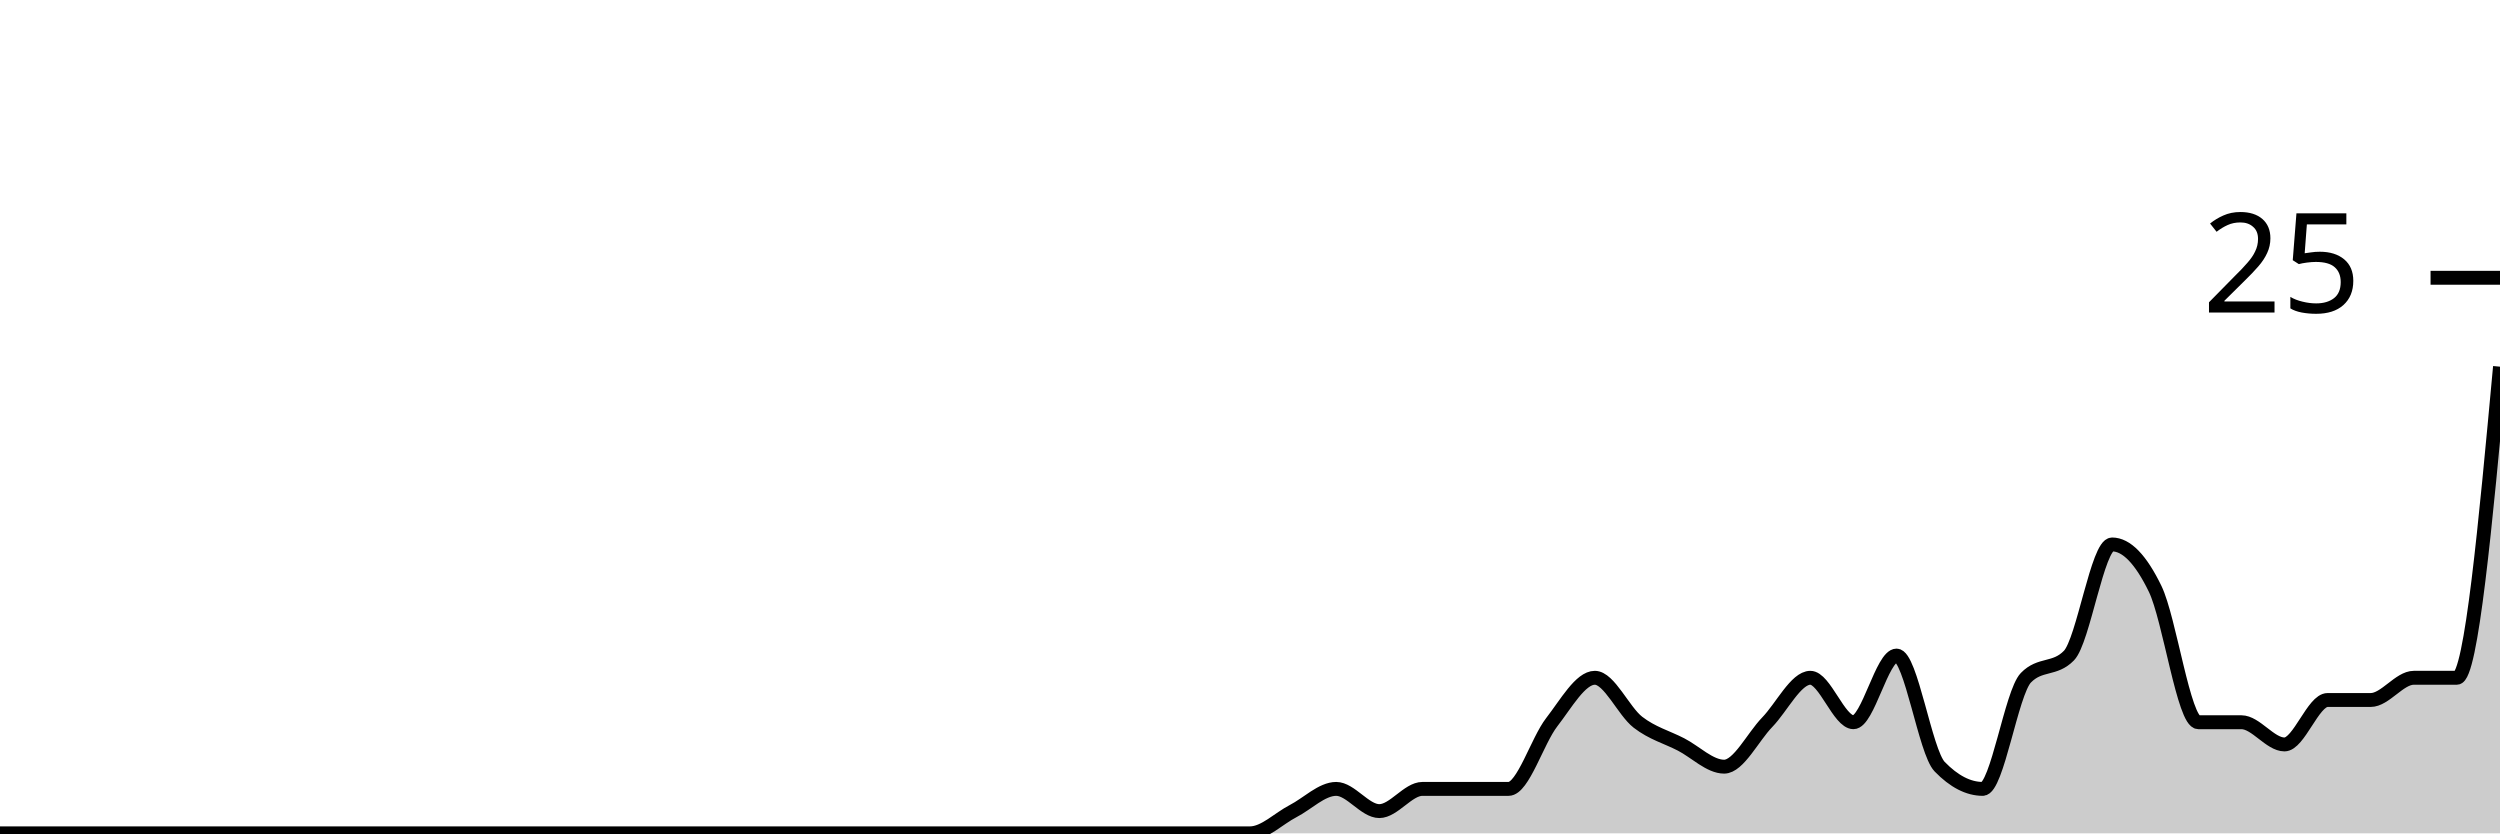
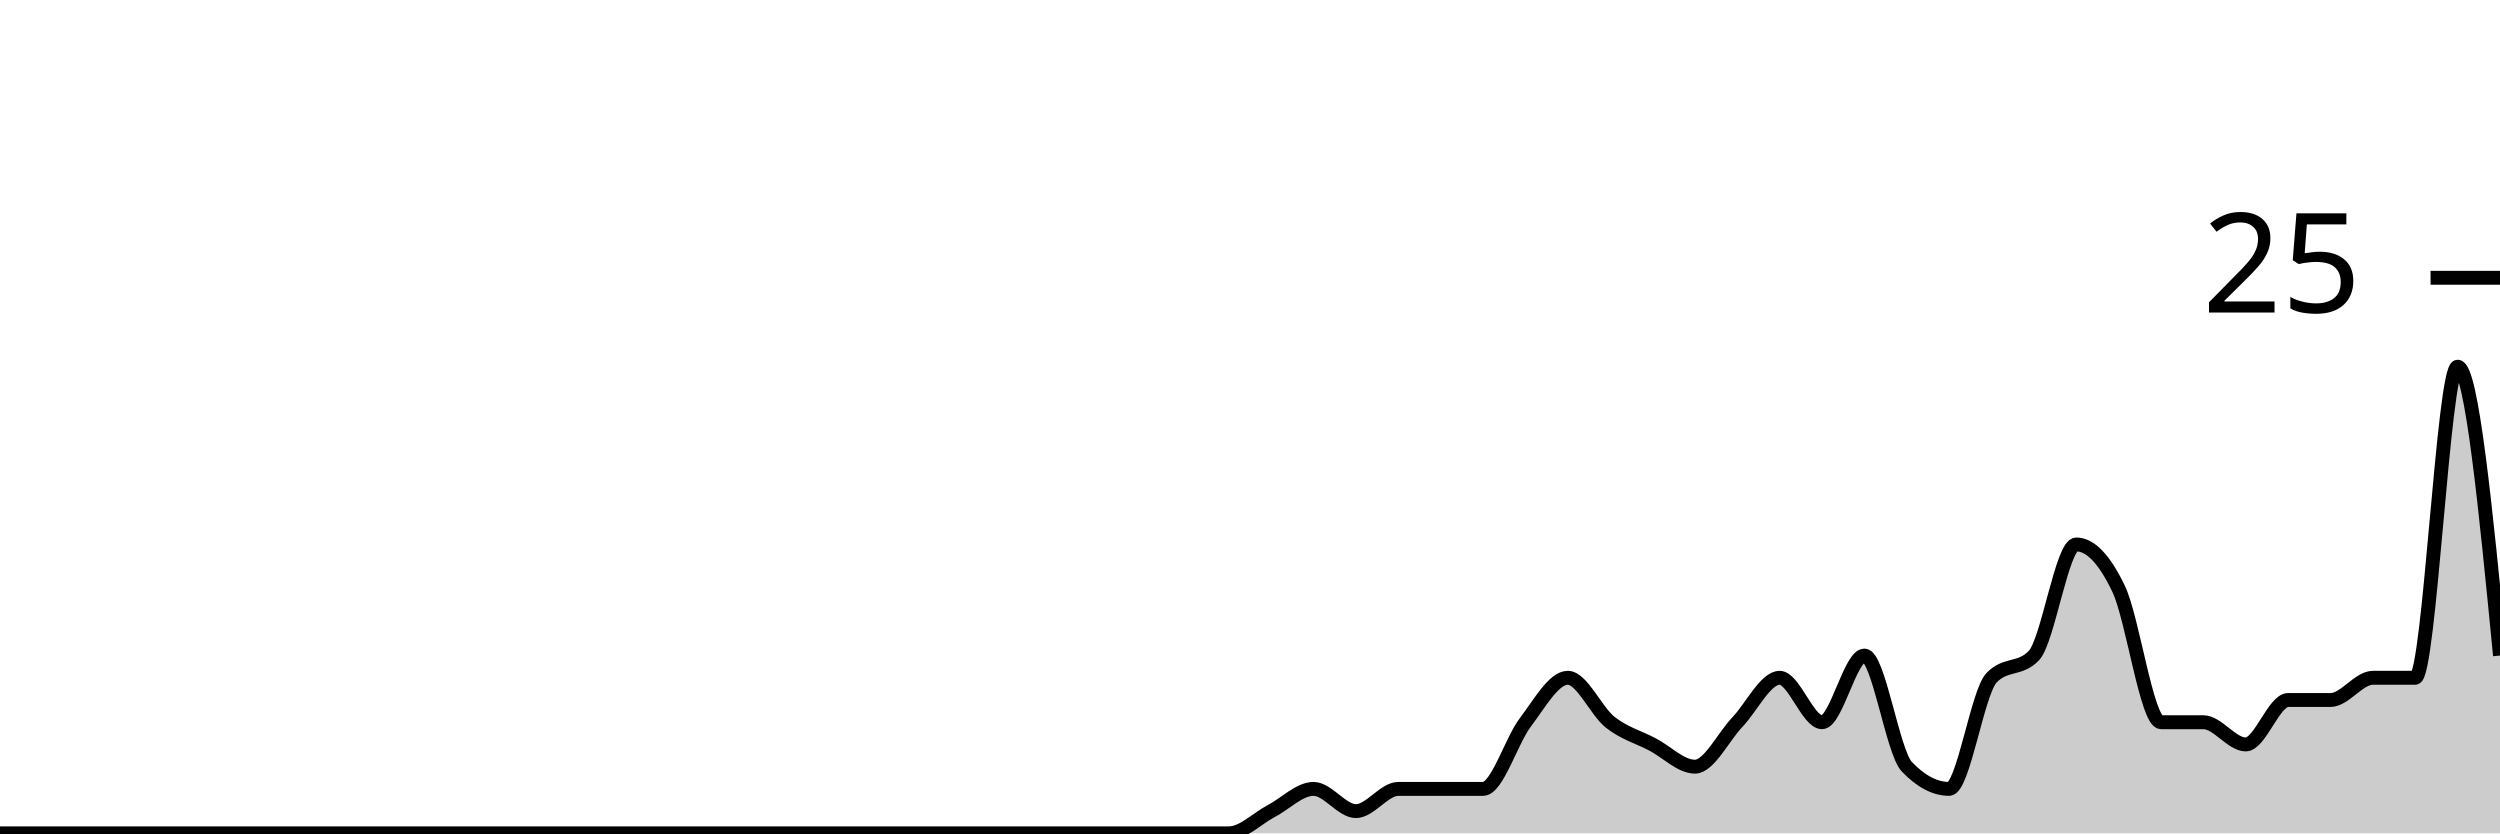
<svg xmlns="http://www.w3.org/2000/svg" viewBox="0 0 180 60">
  <g transform="translate(0,20)">
-     <path class="area" fill="rgba(0, 0, 0, 0.2)" d="M0,40C1.034,40,2.069,40,3.103,40C4.138,40,5.172,40,6.207,40C7.241,40,8.276,40,9.31,40C10.345,40,11.379,40,12.414,40C13.448,40,14.483,40,15.517,40C16.552,40,17.586,40,18.621,40C19.655,40,20.69,40,21.724,40C22.759,40,23.793,40,24.828,40C25.862,40,26.897,40,27.931,40C28.966,40,30,40,31.034,40C32.069,40,33.103,40,34.138,40C35.172,40,36.207,40,37.241,40C38.276,40,39.31,40,40.345,40C41.379,40,42.414,40,43.448,40C44.483,40,45.517,40,46.552,40C47.586,40,48.621,40,49.655,40C50.69,40,51.724,40,52.759,40C53.793,40,54.828,40,55.862,40C56.897,40,57.931,40,58.966,40C60,40,61.034,40,62.069,40C63.103,40,64.138,40,65.172,40C66.207,40,67.241,40,68.276,40C69.31,40,70.345,40,71.379,40C72.414,40,73.448,40,74.483,40C75.517,40,76.552,40,77.586,40C78.621,40,79.655,40,80.69,40C81.724,40,82.759,40,83.793,40C84.828,40,85.862,40,86.897,40C87.931,40,88.966,40,90,40C91.034,40,92.069,38.933,93.103,38.4C94.138,37.867,95.172,36.8,96.207,36.8C97.241,36.8,98.276,38.4,99.31,38.4C100.345,38.4,101.379,36.8,102.414,36.8C103.448,36.8,104.483,36.8,105.517,36.8C106.552,36.8,107.586,36.8,108.621,36.8C109.655,36.8,110.69,33.333,111.724,32C112.759,30.667,113.793,28.8,114.828,28.8C115.862,28.8,116.897,31.2,117.931,32C118.966,32.8,120,33.067,121.034,33.6C122.069,34.133,123.103,35.2,124.138,35.2C125.172,35.2,126.207,33.067,127.241,32C128.276,30.933,129.31,28.8,130.345,28.8C131.379,28.8,132.414,32,133.448,32C134.483,32,135.517,27.2,136.552,27.2C137.586,27.2,138.621,34.133,139.655,35.2C140.69,36.267,141.724,36.8,142.759,36.8C143.793,36.8,144.828,29.867,145.862,28.8C146.897,27.733,147.931,28.267,148.966,27.2C150,26.133,151.034,19.2,152.069,19.2C153.103,19.2,154.138,20.267,155.172,22.4C156.207,24.533,157.241,32,158.276,32C159.31,32,160.345,32,161.379,32C162.414,32,163.448,33.6,164.483,33.6C165.517,33.6,166.552,30.4,167.586,30.4C168.621,30.4,169.655,30.4,170.69,30.4C171.724,30.4,172.759,28.8,173.793,28.8C174.828,28.8,175.862,28.8,176.897,28.8C177.931,28.8,178.966,17.6,180,6.4L180,40C178.966,40,177.931,40,176.897,40C175.862,40,174.828,40,173.793,40C172.759,40,171.724,40,170.69,40C169.655,40,168.621,40,167.586,40C166.552,40,165.517,40,164.483,40C163.448,40,162.414,40,161.379,40C160.345,40,159.31,40,158.276,40C157.241,40,156.207,40,155.172,40C154.138,40,153.103,40,152.069,40C151.034,40,150,40,148.966,40C147.931,40,146.897,40,145.862,40C144.828,40,143.793,40,142.759,40C141.724,40,140.69,40,139.655,40C138.621,40,137.586,40,136.552,40C135.517,40,134.483,40,133.448,40C132.414,40,131.379,40,130.345,40C129.31,40,128.276,40,127.241,40C126.207,40,125.172,40,124.138,40C123.103,40,122.069,40,121.034,40C120,40,118.966,40,117.931,40C116.897,40,115.862,40,114.828,40C113.793,40,112.759,40,111.724,40C110.69,40,109.655,40,108.621,40C107.586,40,106.552,40,105.517,40C104.483,40,103.448,40,102.414,40C101.379,40,100.345,40,99.31,40C98.276,40,97.241,40,96.207,40C95.172,40,94.138,40,93.103,40C92.069,40,91.034,40,90,40C88.966,40,87.931,40,86.897,40C85.862,40,84.828,40,83.793,40C82.759,40,81.724,40,80.69,40C79.655,40,78.621,40,77.586,40C76.552,40,75.517,40,74.483,40C73.448,40,72.414,40,71.379,40C70.345,40,69.31,40,68.276,40C67.241,40,66.207,40,65.172,40C64.138,40,63.103,40,62.069,40C61.034,40,60,40,58.966,40C57.931,40,56.897,40,55.862,40C54.828,40,53.793,40,52.759,40C51.724,40,50.69,40,49.655,40C48.621,40,47.586,40,46.552,40C45.517,40,44.483,40,43.448,40C42.414,40,41.379,40,40.345,40C39.31,40,38.276,40,37.241,40C36.207,40,35.172,40,34.138,40C33.103,40,32.069,40,31.034,40C30,40,28.966,40,27.931,40C26.897,40,25.862,40,24.828,40C23.793,40,22.759,40,21.724,40C20.69,40,19.655,40,18.621,40C17.586,40,16.552,40,15.517,40C14.483,40,13.448,40,12.414,40C11.379,40,10.345,40,9.31,40C8.276,40,7.241,40,6.207,40C5.172,40,4.138,40,3.103,40C2.069,40,1.034,40,0,40Z" />
-     <path class="line" stroke="black" fill="none" d="M0,40C1.034,40,2.069,40,3.103,40C4.138,40,5.172,40,6.207,40C7.241,40,8.276,40,9.31,40C10.345,40,11.379,40,12.414,40C13.448,40,14.483,40,15.517,40C16.552,40,17.586,40,18.621,40C19.655,40,20.69,40,21.724,40C22.759,40,23.793,40,24.828,40C25.862,40,26.897,40,27.931,40C28.966,40,30,40,31.034,40C32.069,40,33.103,40,34.138,40C35.172,40,36.207,40,37.241,40C38.276,40,39.31,40,40.345,40C41.379,40,42.414,40,43.448,40C44.483,40,45.517,40,46.552,40C47.586,40,48.621,40,49.655,40C50.69,40,51.724,40,52.759,40C53.793,40,54.828,40,55.862,40C56.897,40,57.931,40,58.966,40C60,40,61.034,40,62.069,40C63.103,40,64.138,40,65.172,40C66.207,40,67.241,40,68.276,40C69.31,40,70.345,40,71.379,40C72.414,40,73.448,40,74.483,40C75.517,40,76.552,40,77.586,40C78.621,40,79.655,40,80.69,40C81.724,40,82.759,40,83.793,40C84.828,40,85.862,40,86.897,40C87.931,40,88.966,40,90,40C91.034,40,92.069,38.933,93.103,38.4C94.138,37.867,95.172,36.8,96.207,36.8C97.241,36.8,98.276,38.4,99.31,38.4C100.345,38.4,101.379,36.8,102.414,36.8C103.448,36.8,104.483,36.8,105.517,36.8C106.552,36.8,107.586,36.8,108.621,36.8C109.655,36.8,110.69,33.333,111.724,32C112.759,30.667,113.793,28.8,114.828,28.8C115.862,28.8,116.897,31.2,117.931,32C118.966,32.8,120,33.067,121.034,33.6C122.069,34.133,123.103,35.2,124.138,35.2C125.172,35.2,126.207,33.067,127.241,32C128.276,30.933,129.31,28.8,130.345,28.8C131.379,28.8,132.414,32,133.448,32C134.483,32,135.517,27.2,136.552,27.2C137.586,27.2,138.621,34.133,139.655,35.2C140.69,36.267,141.724,36.8,142.759,36.8C143.793,36.8,144.828,29.867,145.862,28.8C146.897,27.733,147.931,28.267,148.966,27.2C150,26.133,151.034,19.2,152.069,19.2C153.103,19.2,154.138,20.267,155.172,22.4C156.207,24.533,157.241,32,158.276,32C159.31,32,160.345,32,161.379,32C162.414,32,163.448,33.6,164.483,33.6C165.517,33.6,166.552,30.4,167.586,30.4C168.621,30.4,169.655,30.4,170.69,30.4C171.724,30.4,172.759,28.8,173.793,28.8C174.828,28.8,175.862,28.8,176.897,28.8C177.931,28.8,178.966,17.6,180,6.4" />
+     <path class="area" fill="rgba(0, 0, 0, 0.2)" d="M0,40C1.017,40,2.034,40,3.051,40C4.068,40,5.085,40,6.102,40C7.119,40,8.136,40,9.153,40C10.169,40,11.186,40,12.203,40C13.22,40,14.237,40,15.254,40C16.271,40,17.288,40,18.305,40C19.322,40,20.339,40,21.356,40C22.373,40,23.39,40,24.407,40C25.424,40,26.441,40,27.458,40C28.475,40,29.492,40,30.508,40C31.525,40,32.542,40,33.559,40C34.576,40,35.593,40,36.61,40C37.627,40,38.644,40,39.661,40C40.678,40,41.695,40,42.712,40C43.729,40,44.746,40,45.763,40C46.78,40,47.797,40,48.814,40C49.831,40,50.847,40,51.864,40C52.881,40,53.898,40,54.915,40C55.932,40,56.949,40,57.966,40C58.983,40,60,40,61.017,40C62.034,40,63.051,40,64.068,40C65.085,40,66.102,40,67.119,40C68.136,40,69.153,40,70.169,40C71.186,40,72.203,40,73.22,40C74.237,40,75.254,40,76.271,40C77.288,40,78.305,40,79.322,40C80.339,40,81.356,40,82.373,40C83.39,40,84.407,40,85.424,40C86.441,40,87.458,40,88.475,40C89.492,40,90.508,38.933,91.525,38.4C92.542,37.867,93.559,36.8,94.576,36.8C95.593,36.8,96.61,38.4,97.627,38.4C98.644,38.4,99.661,36.8,100.678,36.8C101.695,36.8,102.712,36.8,103.729,36.8C104.746,36.8,105.763,36.8,106.78,36.8C107.797,36.8,108.814,33.333,109.831,32C110.847,30.667,111.864,28.8,112.881,28.8C113.898,28.8,114.915,31.2,115.932,32C116.949,32.8,117.966,33.067,118.983,33.6C120,34.133,121.017,35.2,122.034,35.2C123.051,35.2,124.068,33.067,125.085,32C126.102,30.933,127.119,28.8,128.136,28.8C129.153,28.8,130.169,32,131.186,32C132.203,32,133.22,27.2,134.237,27.2C135.254,27.2,136.271,34.133,137.288,35.2C138.305,36.267,139.322,36.8,140.339,36.8C141.356,36.8,142.373,29.867,143.39,28.8C144.407,27.733,145.424,28.267,146.441,27.2C147.458,26.133,148.475,19.2,149.492,19.2C150.508,19.2,151.525,20.267,152.542,22.4C153.559,24.533,154.576,32,155.593,32C156.61,32,157.627,32,158.644,32C159.661,32,160.678,33.6,161.695,33.6C162.712,33.6,163.729,30.4,164.746,30.4C165.763,30.4,166.78,30.4,167.797,30.4C168.814,30.4,169.831,28.8,170.847,28.8C171.864,28.8,172.881,28.8,173.898,28.8C174.915,28.8,175.932,6.4,176.949,6.4C177.966,6.4,178.983,16.8,180,27.2L180,40C178.983,40,177.966,40,176.949,40C175.932,40,174.915,40,173.898,40C172.881,40,171.864,40,170.847,40C169.831,40,168.814,40,167.797,40C166.78,40,165.763,40,164.746,40C163.729,40,162.712,40,161.695,40C160.678,40,159.661,40,158.644,40C157.627,40,156.61,40,155.593,40C154.576,40,153.559,40,152.542,40C151.525,40,150.508,40,149.492,40C148.475,40,147.458,40,146.441,40C145.424,40,144.407,40,143.39,40C142.373,40,141.356,40,140.339,40C139.322,40,138.305,40,137.288,40C136.271,40,135.254,40,134.237,40C133.22,40,132.203,40,131.186,40C130.169,40,129.153,40,128.136,40C127.119,40,126.102,40,125.085,40C124.068,40,123.051,40,122.034,40C121.017,40,120,40,118.983,40C117.966,40,116.949,40,115.932,40C114.915,40,113.898,40,112.881,40C111.864,40,110.847,40,109.831,40C108.814,40,107.797,40,106.78,40C105.763,40,104.746,40,103.729,40C102.712,40,101.695,40,100.678,40C99.661,40,98.644,40,97.627,40C96.61,40,95.593,40,94.576,40C93.559,40,92.542,40,91.525,40C90.508,40,89.492,40,88.475,40C87.458,40,86.441,40,85.424,40C84.407,40,83.39,40,82.373,40C81.356,40,80.339,40,79.322,40C78.305,40,77.288,40,76.271,40C75.254,40,74.237,40,73.22,40C72.203,40,71.186,40,70.169,40C69.153,40,68.136,40,67.119,40C66.102,40,65.085,40,64.068,40C63.051,40,62.034,40,61.017,40C60,40,58.983,40,57.966,40C56.949,40,55.932,40,54.915,40C53.898,40,52.881,40,51.864,40C50.847,40,49.831,40,48.814,40C47.797,40,46.78,40,45.763,40C44.746,40,43.729,40,42.712,40C41.695,40,40.678,40,39.661,40C38.644,40,37.627,40,36.61,40C35.593,40,34.576,40,33.559,40C32.542,40,31.525,40,30.508,40C29.492,40,28.475,40,27.458,40C26.441,40,25.424,40,24.407,40C23.39,40,22.373,40,21.356,40C20.339,40,19.322,40,18.305,40C17.288,40,16.271,40,15.254,40C14.237,40,13.22,40,12.203,40C11.186,40,10.169,40,9.153,40C8.136,40,7.119,40,6.102,40C5.085,40,4.068,40,3.051,40C2.034,40,1.017,40,0,40Z" />
+     <path class="line" stroke="black" fill="none" d="M0,40C1.017,40,2.034,40,3.051,40C4.068,40,5.085,40,6.102,40C7.119,40,8.136,40,9.153,40C10.169,40,11.186,40,12.203,40C13.22,40,14.237,40,15.254,40C16.271,40,17.288,40,18.305,40C19.322,40,20.339,40,21.356,40C22.373,40,23.39,40,24.407,40C25.424,40,26.441,40,27.458,40C28.475,40,29.492,40,30.508,40C31.525,40,32.542,40,33.559,40C34.576,40,35.593,40,36.61,40C37.627,40,38.644,40,39.661,40C40.678,40,41.695,40,42.712,40C43.729,40,44.746,40,45.763,40C46.78,40,47.797,40,48.814,40C49.831,40,50.847,40,51.864,40C52.881,40,53.898,40,54.915,40C55.932,40,56.949,40,57.966,40C58.983,40,60,40,61.017,40C62.034,40,63.051,40,64.068,40C65.085,40,66.102,40,67.119,40C68.136,40,69.153,40,70.169,40C71.186,40,72.203,40,73.22,40C74.237,40,75.254,40,76.271,40C77.288,40,78.305,40,79.322,40C80.339,40,81.356,40,82.373,40C83.39,40,84.407,40,85.424,40C86.441,40,87.458,40,88.475,40C89.492,40,90.508,38.933,91.525,38.4C92.542,37.867,93.559,36.8,94.576,36.8C95.593,36.8,96.61,38.4,97.627,38.4C98.644,38.4,99.661,36.8,100.678,36.8C101.695,36.8,102.712,36.8,103.729,36.8C104.746,36.8,105.763,36.8,106.78,36.8C107.797,36.8,108.814,33.333,109.831,32C110.847,30.667,111.864,28.8,112.881,28.8C113.898,28.8,114.915,31.2,115.932,32C116.949,32.8,117.966,33.067,118.983,33.6C120,34.133,121.017,35.2,122.034,35.2C123.051,35.2,124.068,33.067,125.085,32C126.102,30.933,127.119,28.8,128.136,28.8C129.153,28.8,130.169,32,131.186,32C132.203,32,133.22,27.2,134.237,27.2C135.254,27.2,136.271,34.133,137.288,35.2C138.305,36.267,139.322,36.8,140.339,36.8C141.356,36.8,142.373,29.867,143.39,28.8C144.407,27.733,145.424,28.267,146.441,27.2C147.458,26.133,148.475,19.2,149.492,19.2C150.508,19.2,151.525,20.267,152.542,22.4C153.559,24.533,154.576,32,155.593,32C156.61,32,157.627,32,158.644,32C159.661,32,160.678,33.6,161.695,33.6C162.712,33.6,163.729,30.4,164.746,30.4C165.763,30.4,166.78,30.4,167.797,30.4C168.814,30.4,169.831,28.8,170.847,28.8C171.864,28.8,172.881,28.8,173.898,28.8C174.915,28.8,175.932,6.4,176.949,6.4C177.966,6.4,178.983,16.8,180,27.2" />
    <path class="axis-ceiling" stroke-width="1" stroke="black" fill="none" d="M175,0L180,0" />
    <text class="axis-ceiling-label" font-family="sans-serif" text-anchor="end" font-size="10px" x="170" y="2.5">25</text>
  </g>
</svg>
